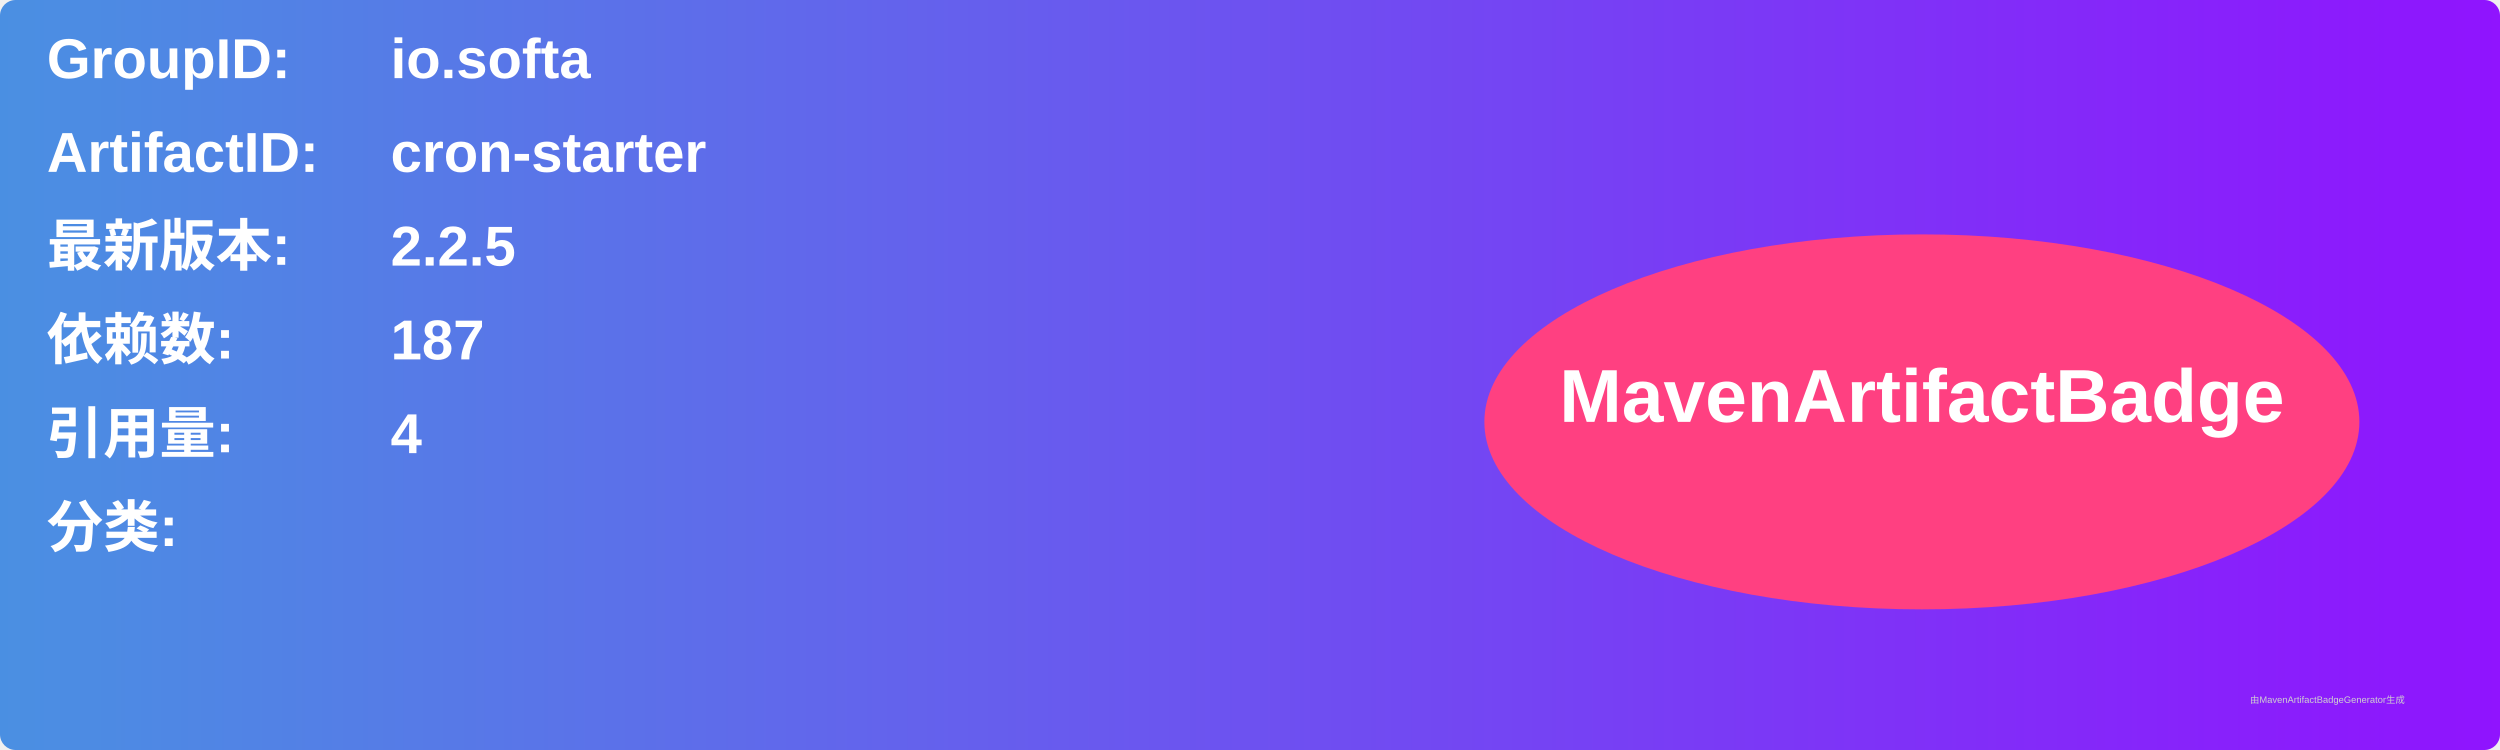
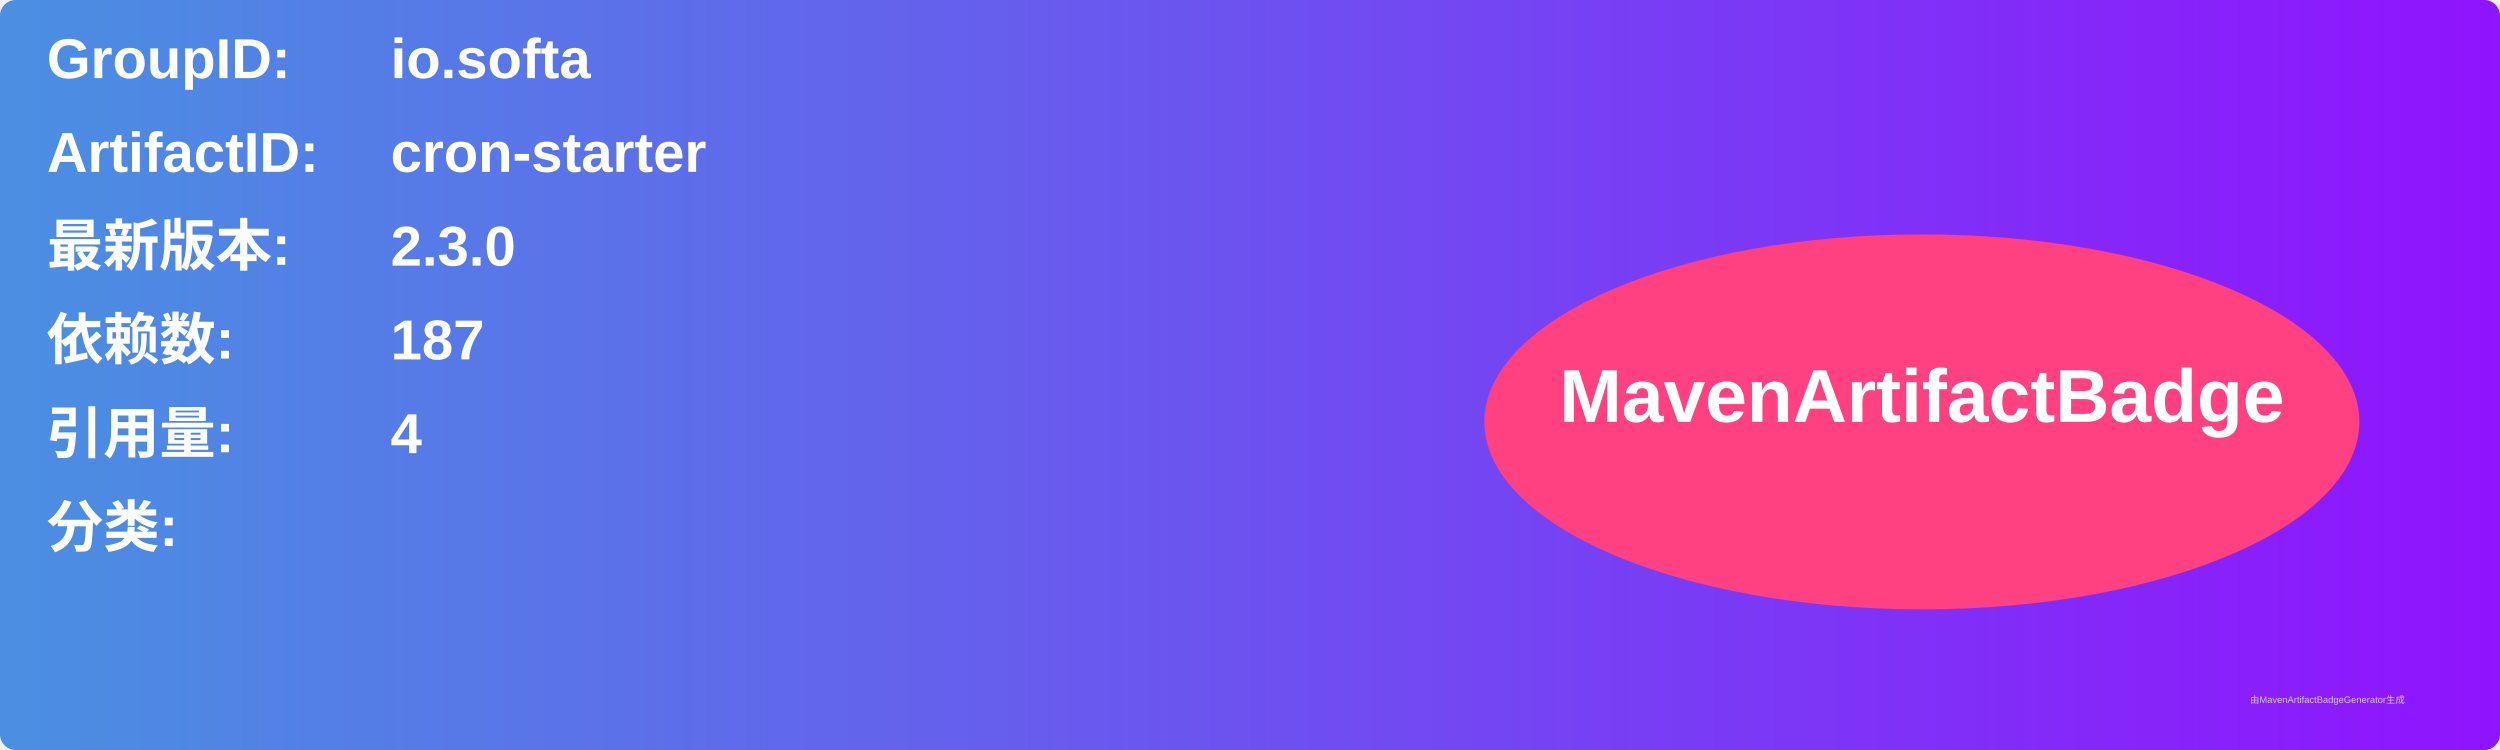
<svg xmlns="http://www.w3.org/2000/svg" width="800" height="240" viewBox="0 0 800 240">
  <linearGradient id="grad" x1="0%" y1="0%" x2="100%" y2="0%">
    <stop offset="0%" stop-color="#4a90e2" />
    <stop offset="100%" stop-color="#9013fe" />
  </linearGradient>
  <rect width="100%" height="100%" rx="5" ry="5" fill="url(#grad)" />
  <g transform="translate(15, 15)">
    <text x="0" y="10" font-family="Arial" font-size="18" fill="white" font-weight="bold" width="260">GroupID:</text>
    <text x="110" y="10" font-family="Arial" font-size="18" fill="white" font-weight="bold" width="460">io.softa</text>
    <text x="0" y="40" font-family="Arial" font-size="18" fill="white" font-weight="bold" width="260">ArtifactID:</text>
    <text x="110" y="40" font-family="Arial" font-size="18" fill="white" font-weight="bold" width="460">cron-starter</text>
    <text x="0" y="70" font-family="Arial" font-size="18" fill="white" font-weight="bold">最新版本:</text>
    <text x="110" y="70" font-family="Arial" font-size="18" fill="white" font-weight="bold">
-       <tspan font-weight="bold">2.2.5</tspan>
+       <tspan font-weight="bold">2.3.0</tspan>
    </text>
    <text x="0" y="100" font-family="Arial" font-size="18" fill="white" font-weight="bold">依赖数: </text>
    <text x="110" y="100" font-family="Arial" font-size="18" fill="white">
      <tspan font-weight="bold">187</tspan>
    </text>
    <text x="0" y="130" font-family="Arial" font-size="18" fill="white" font-weight="bold">引用量: </text>
    <text x="110" y="130" font-family="Arial" font-size="18" fill="white">
      <tspan font-weight="bold">4</tspan>
    </text>
    <text x="0" y="160" font-family="Arial" font-size="18" fill="white" font-weight="bold">分类:</text>
    <text x="10" y="190" font-family="Arial" font-size="10" fill="white">
      <tspan font-weight="bold" />
    </text>
    <ellipse cx="600" cy="120" rx="140" ry="60" fill="#ff4081" />
    <text x="600" y="120" text-anchor="middle" font-family="Arial" font-size="24" fill="white" font-weight="bold">MavenArtifactBadge</text>
  </g>
  <text x="720" y="225" font-family="Arial" font-size="3" fill="#d0d0d0">由MavenArtifactBadgeGenerator生成</text>
</svg>
